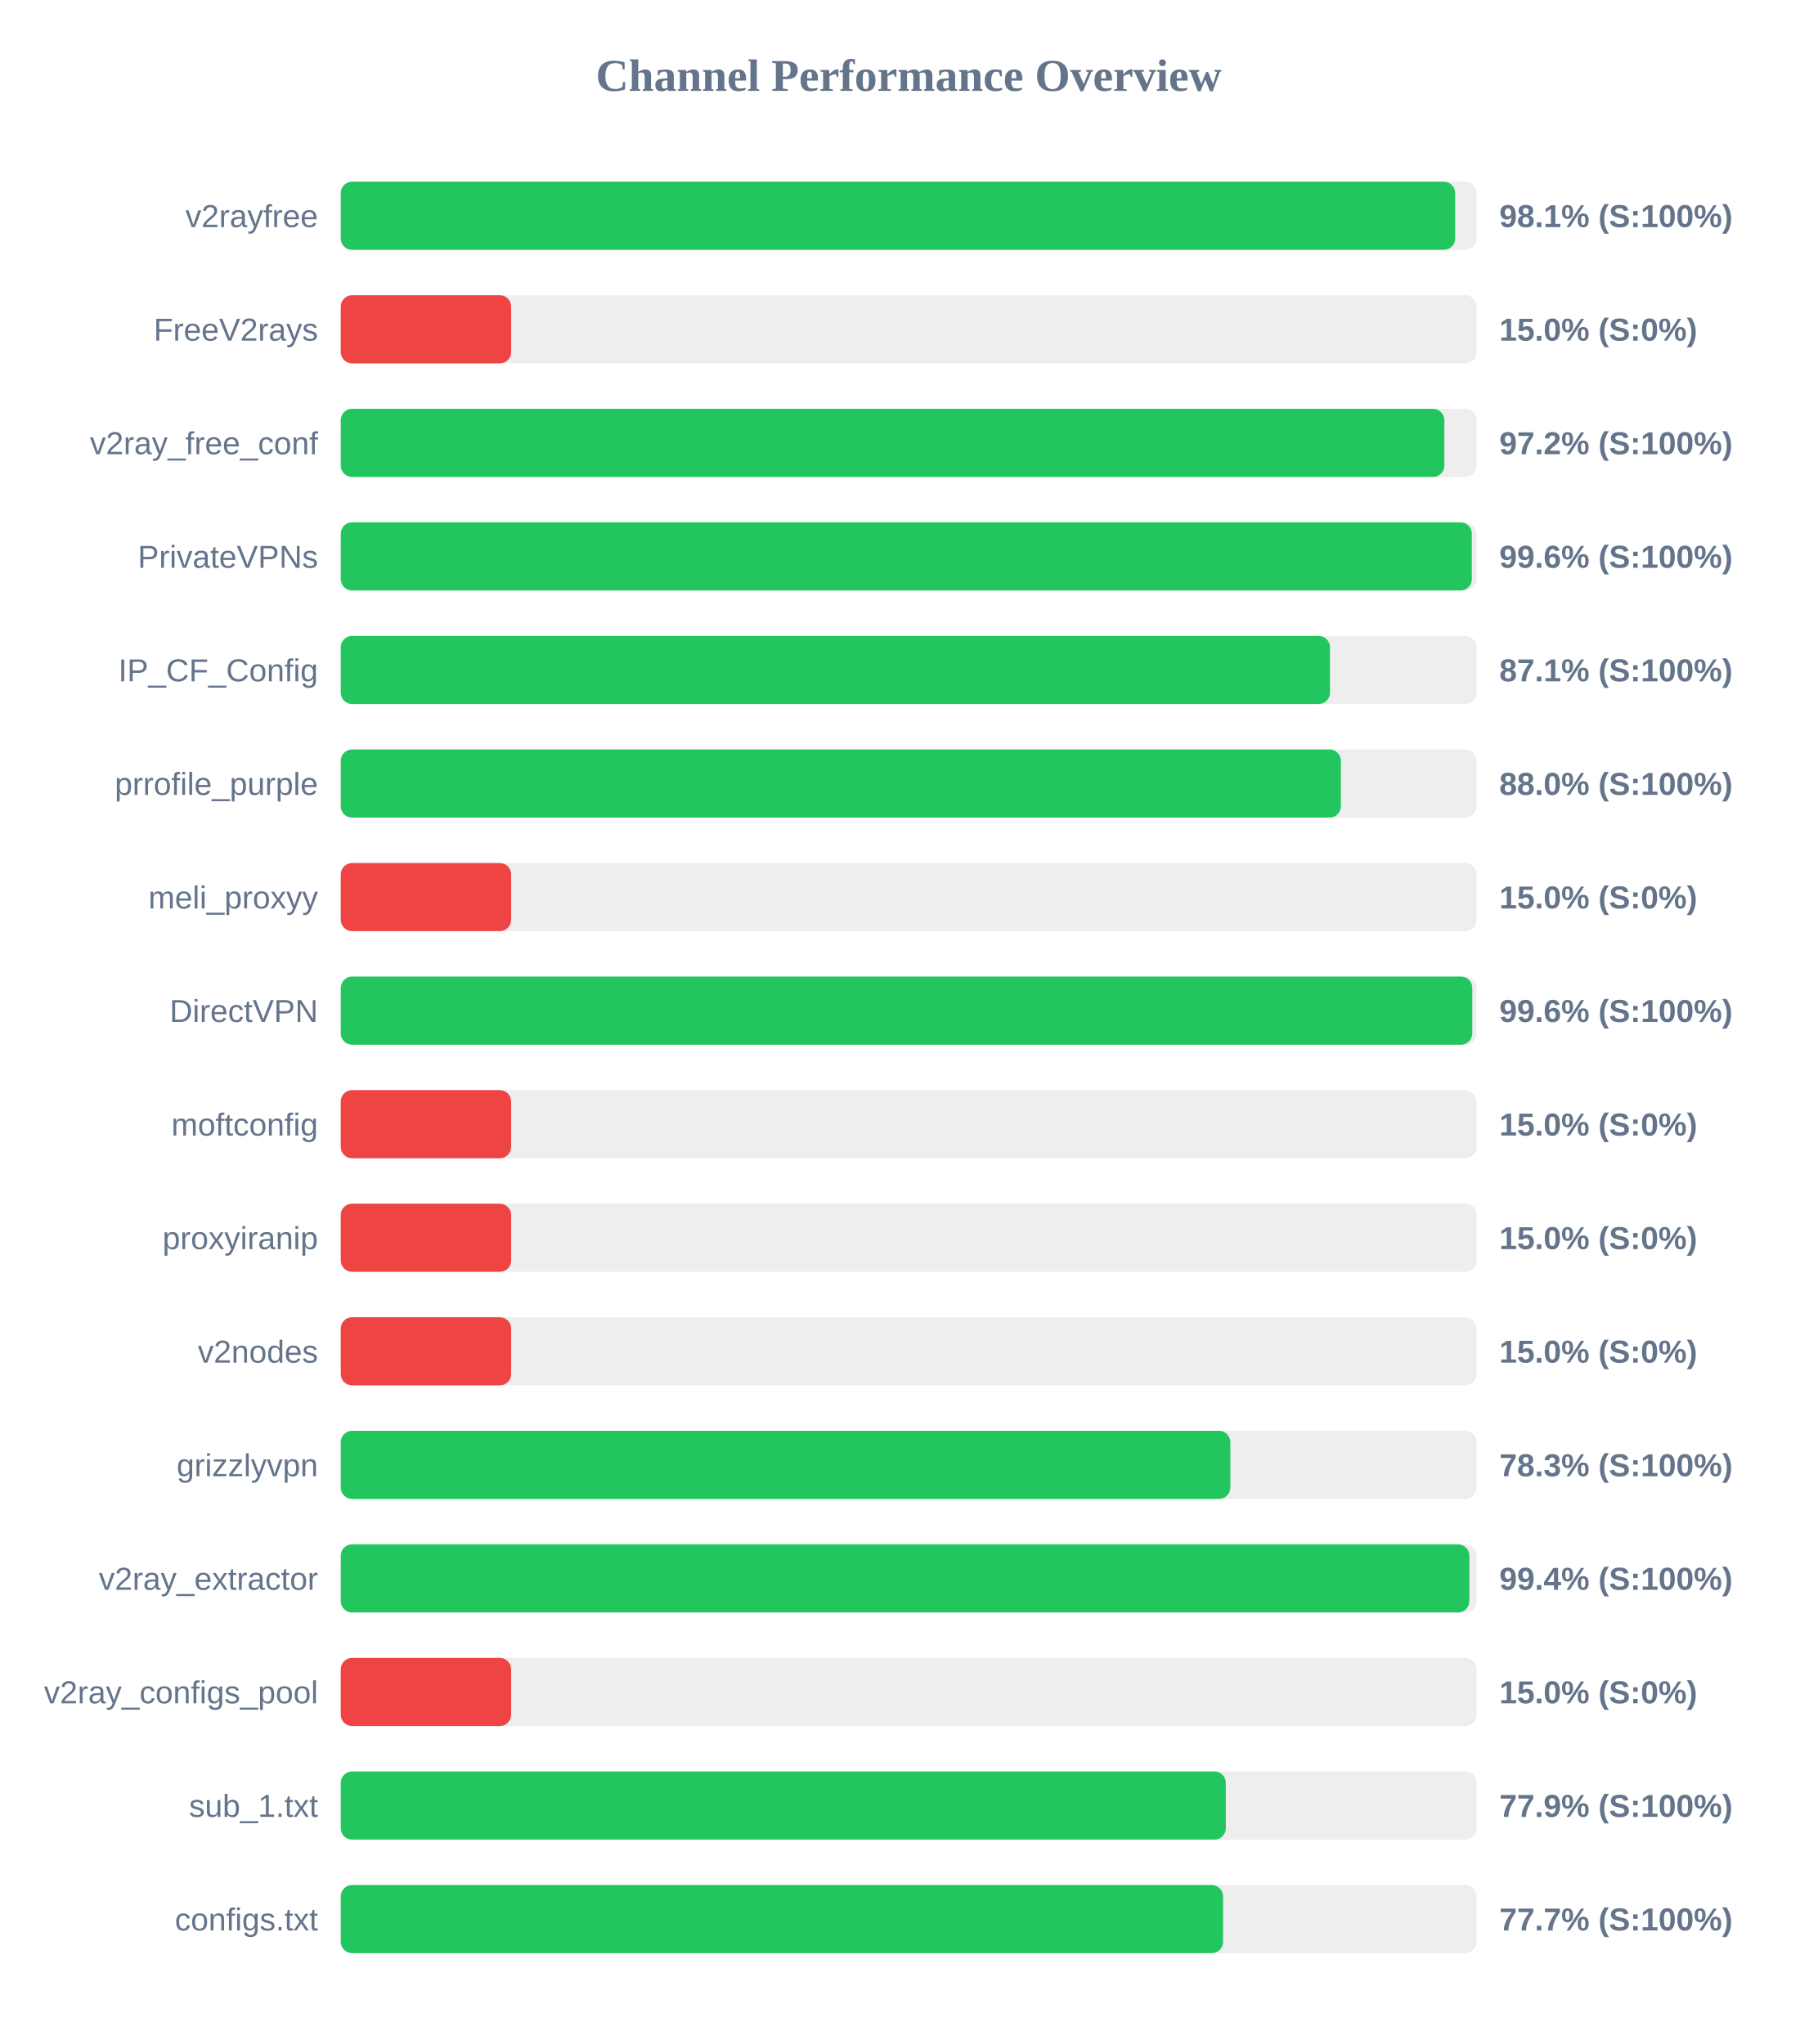
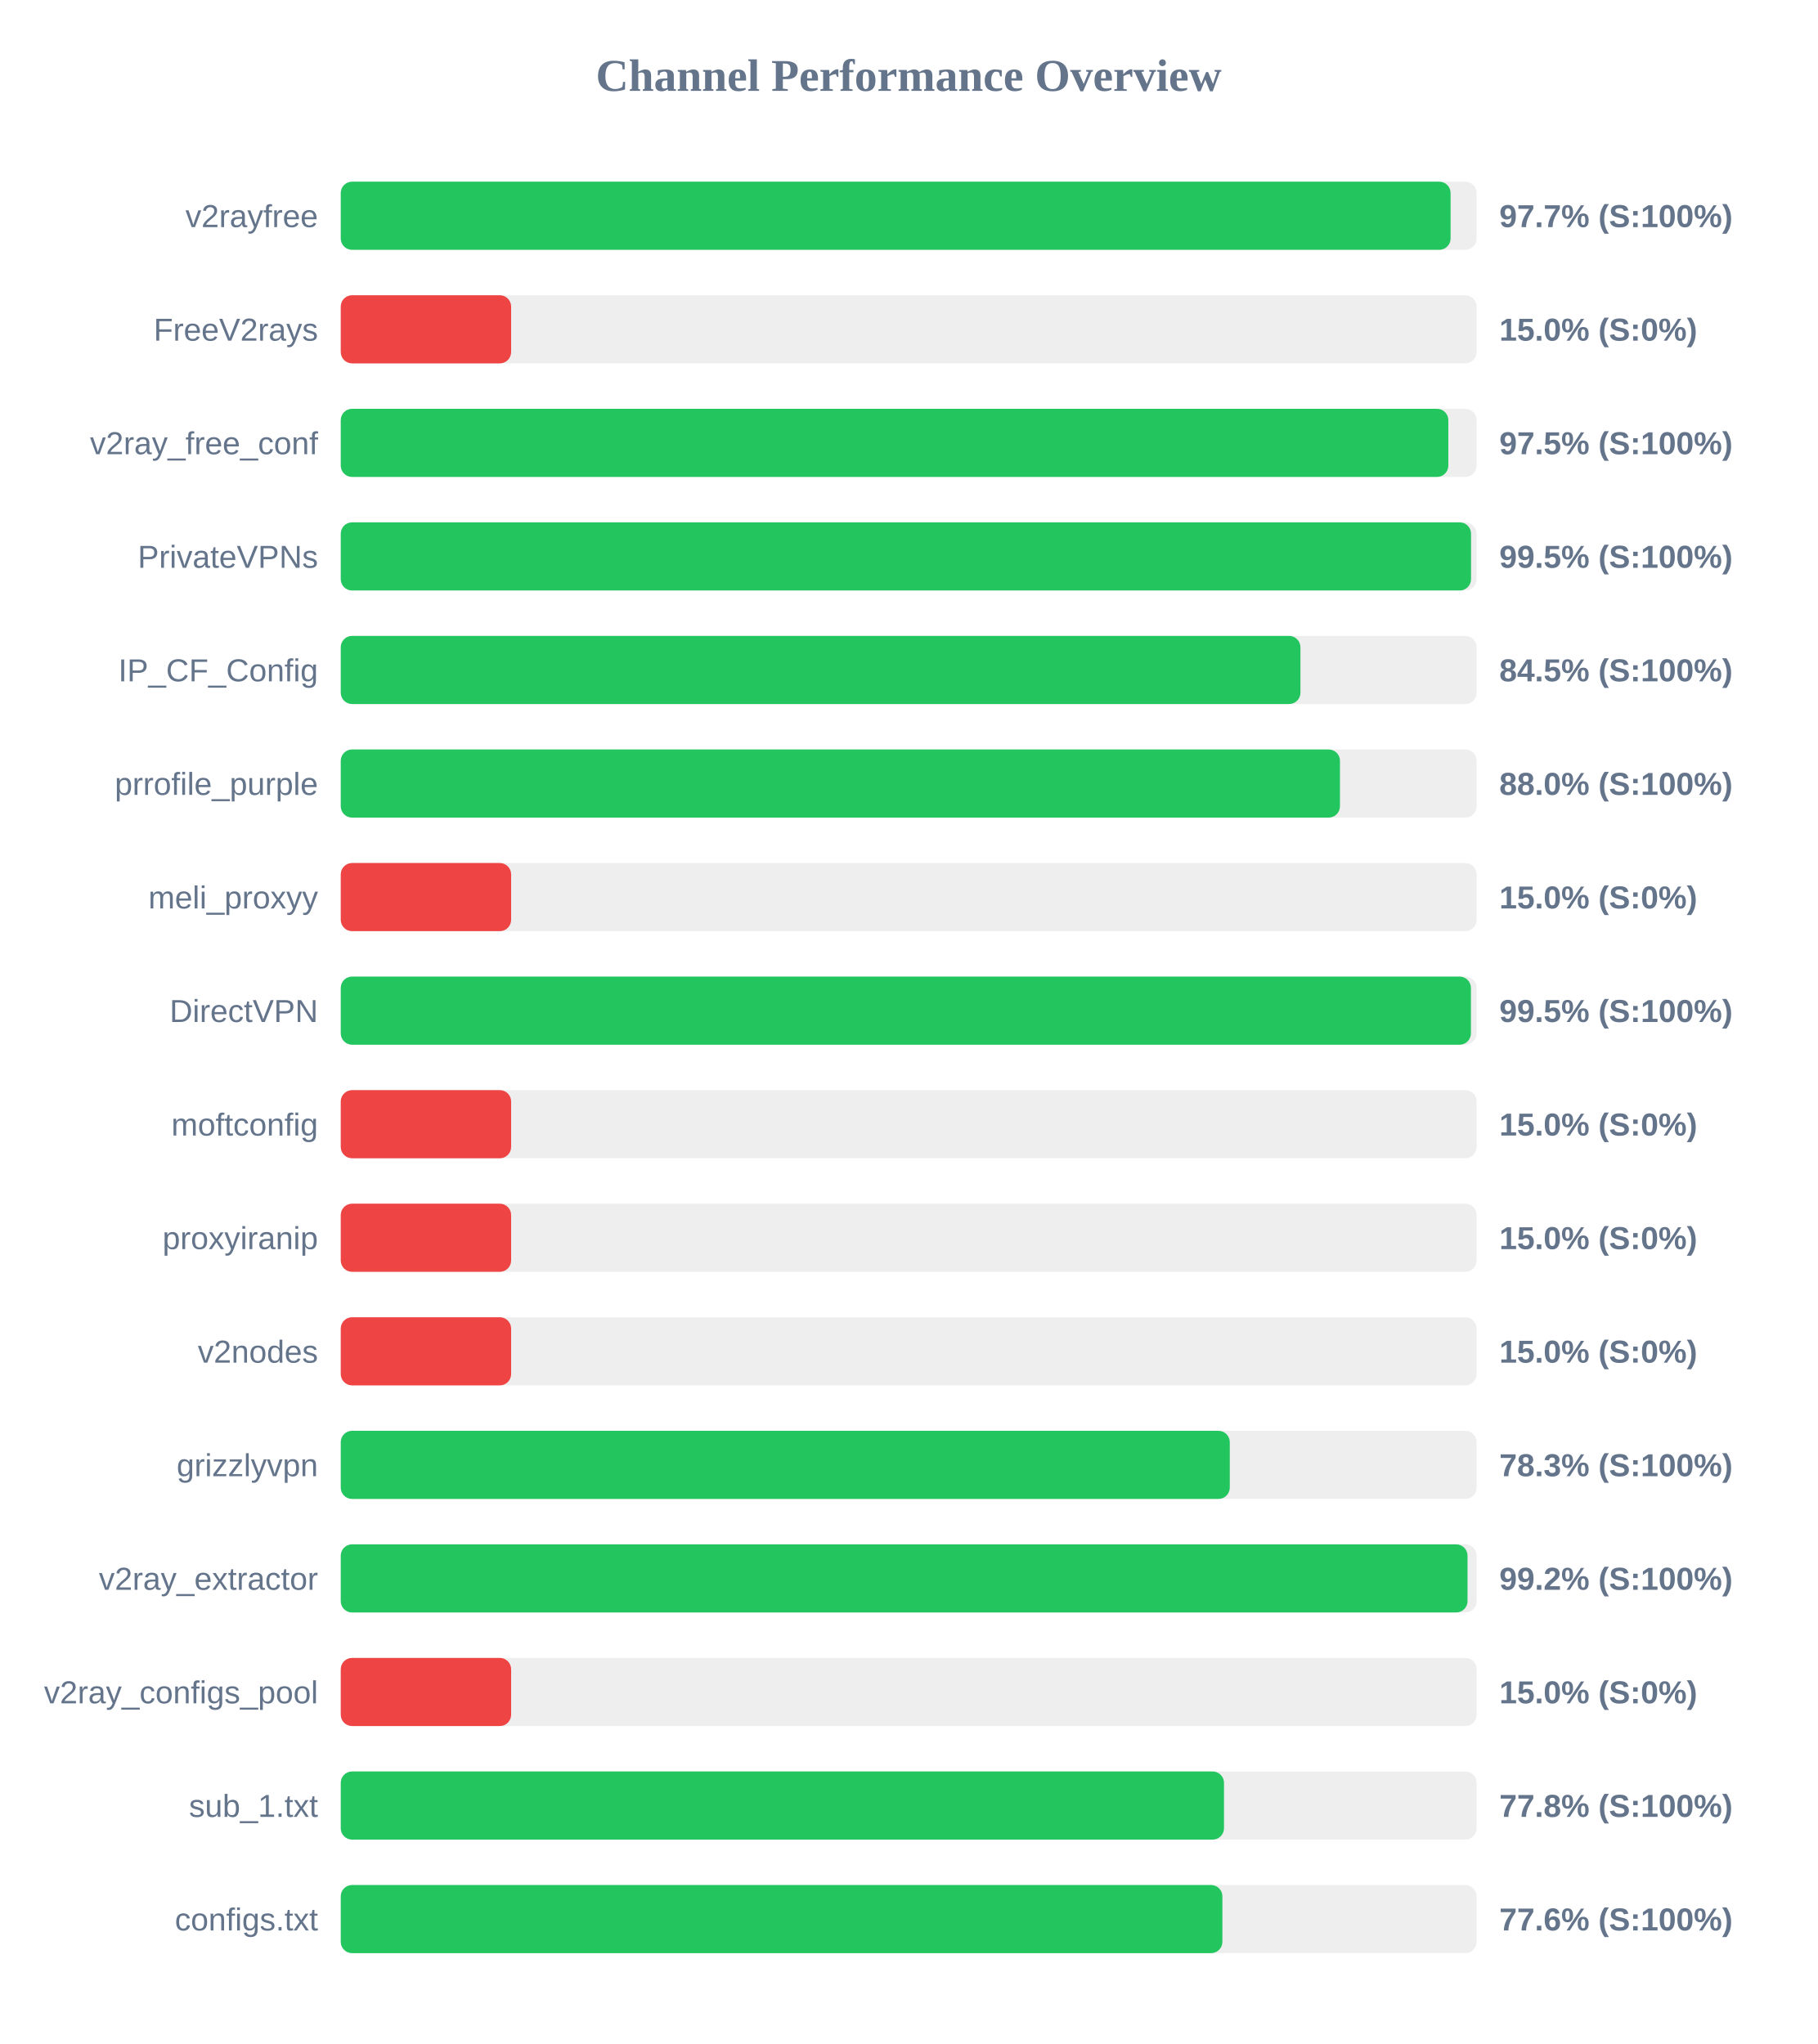
<svg xmlns="http://www.w3.org/2000/svg" width="800" height="900" version="1.1">
  <style>
        .row { font: 14px Arial; fill: #64748b; }
        .score { font: bold 14px Arial; fill: #64748b; }
    </style>
  <text x="400" y="40" text-anchor="middle" font-size="20px" font-weight="bold" fill="#64748b">Channel Performance Overview</text>
  <rect x="150" y="80" width="500" height="30" fill="#eee" rx="5" />
-   <rect x="150" y="80" width="490.55" height="30" fill="#22c55e" rx="5" />
+   <rect x="150" y="80" width="488.55" height="30" fill="#22c55e" rx="5" />
  <text x="140" y="100" text-anchor="end" class="row">v2rayfree</text>
-   <text x="660" y="100" text-anchor="start" class="score">98.1% (S:100%)</text>
+   <text x="660" y="100" text-anchor="start" class="score">97.7% (S:100%)</text>
  <rect x="150" y="130" width="500" height="30" fill="#eee" rx="5" />
  <rect x="150" y="130" width="75.0" height="30" fill="#ef4444" rx="5" />
  <text x="140" y="150" text-anchor="end" class="row">FreeV2rays</text>
  <text x="660" y="150" text-anchor="start" class="score">15.0% (S:0%)</text>
  <rect x="150" y="180" width="500" height="30" fill="#eee" rx="5" />
-   <rect x="150" y="180" width="485.8" height="30" fill="#22c55e" rx="5" />
+   <rect x="150" y="180" width="487.55" height="30" fill="#22c55e" rx="5" />
  <text x="140" y="200" text-anchor="end" class="row">v2ray_free_conf</text>
-   <text x="660" y="200" text-anchor="start" class="score">97.2% (S:100%)</text>
+   <text x="660" y="200" text-anchor="start" class="score">97.5% (S:100%)</text>
  <rect x="150" y="230" width="500" height="30" fill="#eee" rx="5" />
-   <rect x="150" y="230" width="497.9" height="30" fill="#22c55e" rx="5" />
+   <rect x="150" y="230" width="497.55" height="30" fill="#22c55e" rx="5" />
  <text x="140" y="250" text-anchor="end" class="row">PrivateVPNs</text>
-   <text x="660" y="250" text-anchor="start" class="score">99.6% (S:100%)</text>
+   <text x="660" y="250" text-anchor="start" class="score">99.5% (S:100%)</text>
  <rect x="150" y="280" width="500" height="30" fill="#eee" rx="5" />
-   <rect x="150" y="280" width="435.45" height="30" fill="#22c55e" rx="5" />
+   <rect x="150" y="280" width="422.45" height="30" fill="#22c55e" rx="5" />
  <text x="140" y="300" text-anchor="end" class="row">IP_CF_Config</text>
-   <text x="660" y="300" text-anchor="start" class="score">87.1% (S:100%)</text>
+   <text x="660" y="300" text-anchor="start" class="score">84.5% (S:100%)</text>
  <rect x="150" y="330" width="500" height="30" fill="#eee" rx="5" />
-   <rect x="150" y="330" width="440.25" height="30" fill="#22c55e" rx="5" />
+   <rect x="150" y="330" width="439.85" height="30" fill="#22c55e" rx="5" />
  <text x="140" y="350" text-anchor="end" class="row">prrofile_purple</text>
  <text x="660" y="350" text-anchor="start" class="score">88.0% (S:100%)</text>
  <rect x="150" y="380" width="500" height="30" fill="#eee" rx="5" />
  <rect x="150" y="380" width="75.0" height="30" fill="#ef4444" rx="5" />
  <text x="140" y="400" text-anchor="end" class="row">meli_proxyy</text>
  <text x="660" y="400" text-anchor="start" class="score">15.0% (S:0%)</text>
  <rect x="150" y="430" width="500" height="30" fill="#eee" rx="5" />
-   <rect x="150" y="430" width="498.1" height="30" fill="#22c55e" rx="5" />
+   <rect x="150" y="430" width="497.5" height="30" fill="#22c55e" rx="5" />
  <text x="140" y="450" text-anchor="end" class="row">DirectVPN</text>
-   <text x="660" y="450" text-anchor="start" class="score">99.6% (S:100%)</text>
+   <text x="660" y="450" text-anchor="start" class="score">99.5% (S:100%)</text>
  <rect x="150" y="480" width="500" height="30" fill="#eee" rx="5" />
  <rect x="150" y="480" width="75.0" height="30" fill="#ef4444" rx="5" />
  <text x="140" y="500" text-anchor="end" class="row">moftconfig</text>
  <text x="660" y="500" text-anchor="start" class="score">15.0% (S:0%)</text>
  <rect x="150" y="530" width="500" height="30" fill="#eee" rx="5" />
  <rect x="150" y="530" width="75.0" height="30" fill="#ef4444" rx="5" />
  <text x="140" y="550" text-anchor="end" class="row">proxyiranip</text>
  <text x="660" y="550" text-anchor="start" class="score">15.0% (S:0%)</text>
  <rect x="150" y="580" width="500" height="30" fill="#eee" rx="5" />
  <rect x="150" y="580" width="75.0" height="30" fill="#ef4444" rx="5" />
  <text x="140" y="600" text-anchor="end" class="row">v2nodes</text>
  <text x="660" y="600" text-anchor="start" class="score">15.0% (S:0%)</text>
  <rect x="150" y="630" width="500" height="30" fill="#eee" rx="5" />
-   <rect x="150" y="630" width="391.6" height="30" fill="#22c55e" rx="5" />
+   <rect x="150" y="630" width="391.35" height="30" fill="#22c55e" rx="5" />
  <text x="140" y="650" text-anchor="end" class="row">grizzlyvpn</text>
  <text x="660" y="650" text-anchor="start" class="score">78.3% (S:100%)</text>
  <rect x="150" y="680" width="500" height="30" fill="#eee" rx="5" />
-   <rect x="150" y="680" width="496.8" height="30" fill="#22c55e" rx="5" />
+   <rect x="150" y="680" width="496.0" height="30" fill="#22c55e" rx="5" />
  <text x="140" y="700" text-anchor="end" class="row">v2ray_extractor</text>
-   <text x="660" y="700" text-anchor="start" class="score">99.4% (S:100%)</text>
+   <text x="660" y="700" text-anchor="start" class="score">99.2% (S:100%)</text>
  <rect x="150" y="730" width="500" height="30" fill="#eee" rx="5" />
  <rect x="150" y="730" width="75.0" height="30" fill="#ef4444" rx="5" />
  <text x="140" y="750" text-anchor="end" class="row">v2ray_configs_pool</text>
  <text x="660" y="750" text-anchor="start" class="score">15.0% (S:0%)</text>
  <rect x="150" y="780" width="500" height="30" fill="#eee" rx="5" />
-   <rect x="150" y="780" width="389.6" height="30" fill="#22c55e" rx="5" />
+   <rect x="150" y="780" width="388.8" height="30" fill="#22c55e" rx="5" />
  <text x="140" y="800" text-anchor="end" class="row">sub_1.txt</text>
-   <text x="660" y="800" text-anchor="start" class="score">77.9% (S:100%)</text>
+   <text x="660" y="800" text-anchor="start" class="score">77.8% (S:100%)</text>
  <rect x="150" y="830" width="500" height="30" fill="#eee" rx="5" />
-   <rect x="150" y="830" width="388.4" height="30" fill="#22c55e" rx="5" />
+   <rect x="150" y="830" width="388.1" height="30" fill="#22c55e" rx="5" />
  <text x="140" y="850" text-anchor="end" class="row">configs.txt</text>
-   <text x="660" y="850" text-anchor="start" class="score">77.7% (S:100%)</text>
+   <text x="660" y="850" text-anchor="start" class="score">77.6% (S:100%)</text>
</svg>
